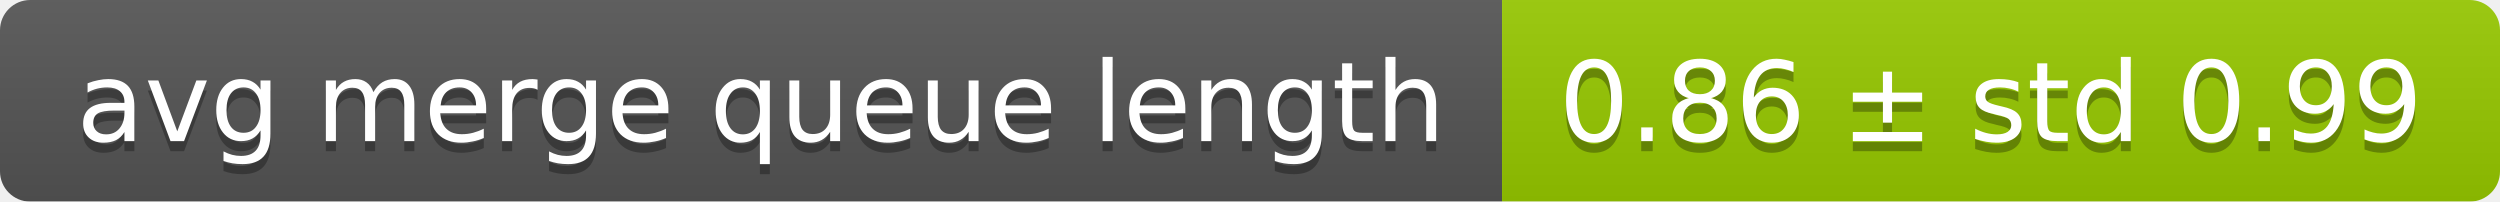
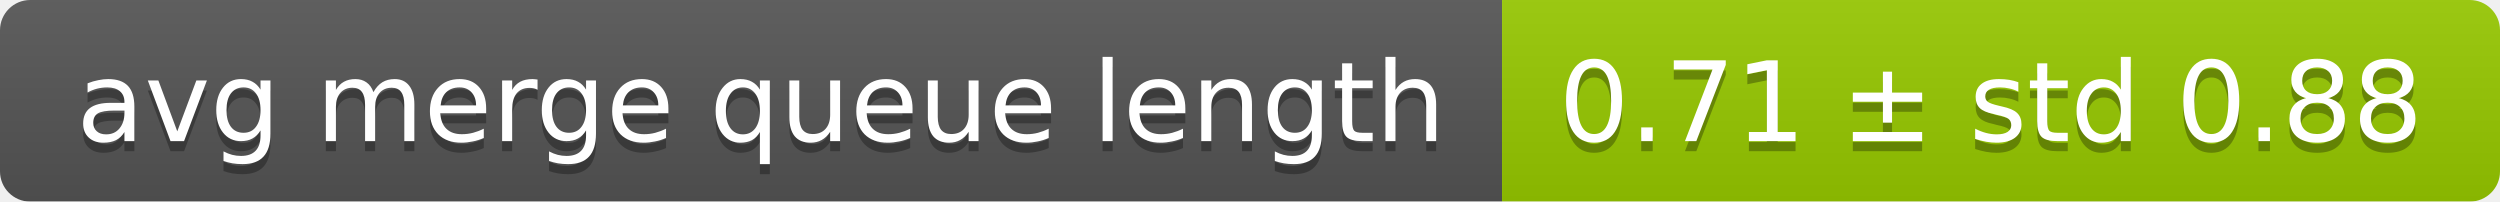
<svg xmlns="http://www.w3.org/2000/svg" width="248" height="20">
  <linearGradient id="smooth" x2="0" y2="100%">
    <stop offset="0" stop-color="#bbb" stop-opacity=".1" />
    <stop offset="1" stop-opacity=".1" />
  </linearGradient>
  <mask id="round">
    <rect width="248" height="20" rx="3" fill="#fff" />
  </mask>
  <g mask="url(#round)">
    <rect width="149" height="20" fill="#555" />
    <rect x="149" width="99" height="20" fill="#97ca00" />
    <rect width="248" height="20" fill="url(#smooth)" />
  </g>
  <g fill="#fff" text-anchor="middle" font-family="DejaVu Sans,Verdana,Geneva,sans-serif" font-size="11">
    <text x="75.5" y="15" fill="#010101" fill-opacity=".3">avg merge queue length</text>
    <text x="75.5" y="14">avg merge queue length</text>
-     <text x="197.5" y="15" fill="#010101" fill-opacity=".3">0.86 ± std 0.99</text>
-     <text x="197.5" y="14">0.86 ± std 0.99</text>
+     <text x="197.5" y="15" fill="#010101" fill-opacity=".3">0.71 ± std 0.88</text>
+     <text x="197.5" y="14">0.71 ± std 0.88</text>
  </g>
</svg>
